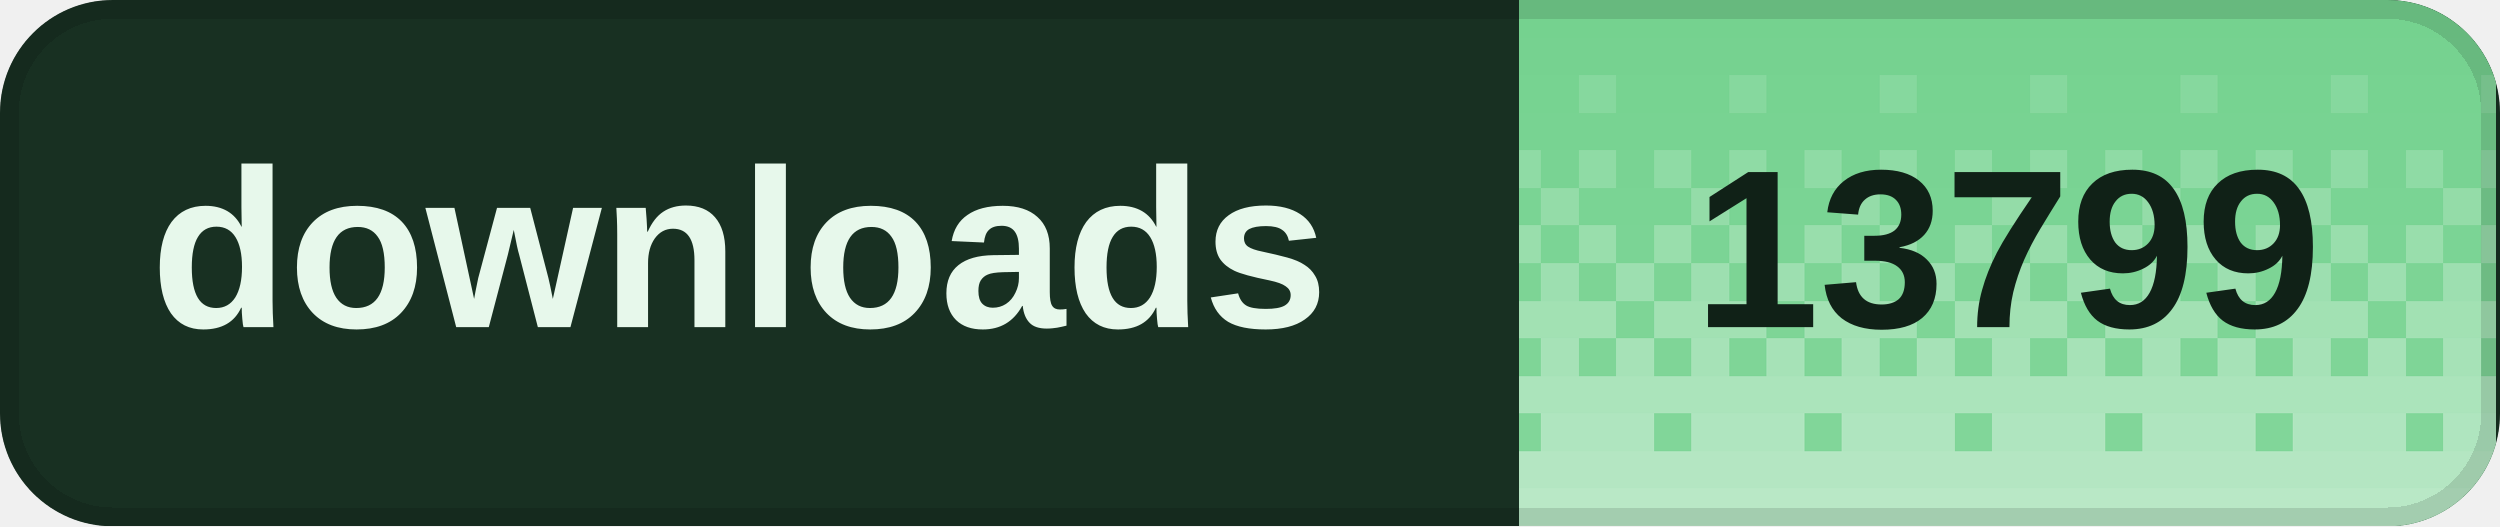
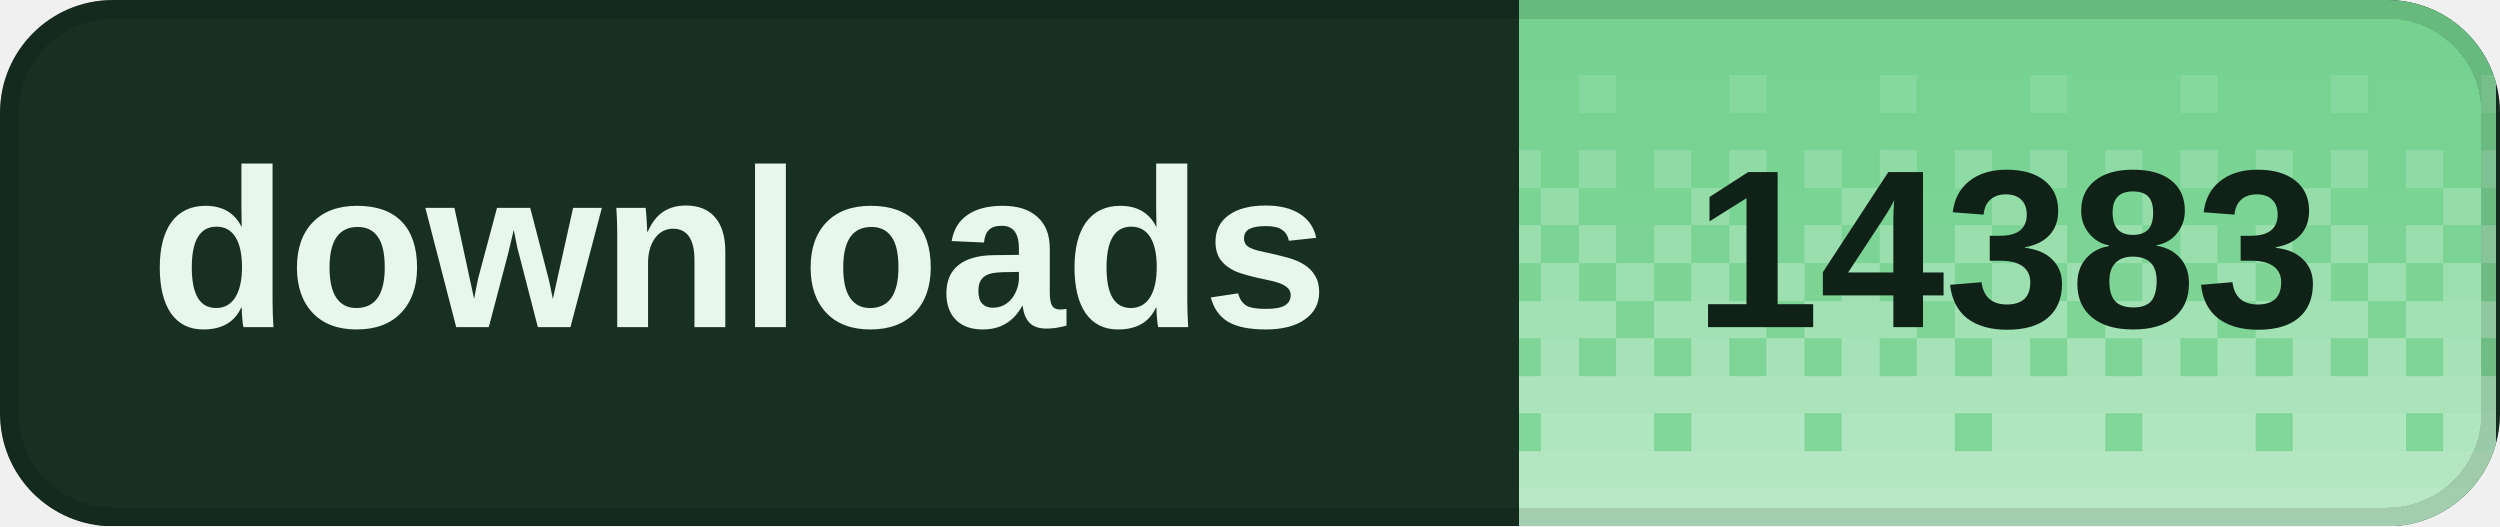
<svg xmlns="http://www.w3.org/2000/svg" width="133" height="28" viewBox="0 0 133 28" role="img" aria-labelledby="title desc" shape-rendering="crispEdges">
  <defs>
    <clipPath id="badge-clip">
      <rect width="133" height="28" rx="6" />
    </clipPath>
    <pattern id="dither" width="8" height="28" patternUnits="userSpaceOnUse">
      <rect x="0" y="0" width="2" height="2" fill="#fff" fill-opacity="0.020" />
      <rect x="2" y="0" width="2" height="2" fill="#fff" fill-opacity="0.020" />
      <rect x="4" y="0" width="2" height="2" fill="#fff" fill-opacity="0.020" />
      <rect x="6" y="0" width="2" height="2" fill="#fff" fill-opacity="0.020" />
      <rect x="0" y="2" width="2" height="2" fill="#fff" fill-opacity="0.028" />
      <rect x="2" y="2" width="2" height="2" fill="#fff" fill-opacity="0.028" />
      <rect x="4" y="2" width="2" height="2" fill="#fff" fill-opacity="0.028" />
      <rect x="6" y="2" width="2" height="2" fill="#fff" fill-opacity="0.028" />
      <rect x="0" y="4" width="2" height="2" fill="#fff" fill-opacity="0.036" />
      <rect x="2" y="4" width="2" height="2" fill="#fff" fill-opacity="0.036" />
      <rect x="4" y="4" width="2" height="2" fill="#fff" fill-opacity="0.145" />
      <rect x="6" y="4" width="2" height="2" fill="#fff" fill-opacity="0.036" />
      <rect x="0" y="6" width="2" height="2" fill="#fff" fill-opacity="0.044" />
      <rect x="2" y="6" width="2" height="2" fill="#fff" fill-opacity="0.044" />
      <rect x="4" y="6" width="2" height="2" fill="#fff" fill-opacity="0.044" />
      <rect x="6" y="6" width="2" height="2" fill="#fff" fill-opacity="0.044" />
      <rect x="0" y="8" width="2" height="2" fill="#fff" fill-opacity="0.209" />
      <rect x="2" y="8" width="2" height="2" fill="#fff" fill-opacity="0.052" />
      <rect x="4" y="8" width="2" height="2" fill="#fff" fill-opacity="0.209" />
      <rect x="6" y="8" width="2" height="2" fill="#fff" fill-opacity="0.052" />
      <rect x="0" y="10" width="2" height="2" fill="#fff" fill-opacity="0.060" />
      <rect x="2" y="10" width="2" height="2" fill="#fff" fill-opacity="0.242" />
      <rect x="4" y="10" width="2" height="2" fill="#fff" fill-opacity="0.060" />
      <rect x="6" y="10" width="2" height="2" fill="#fff" fill-opacity="0.060" />
      <rect x="0" y="12" width="2" height="2" fill="#fff" fill-opacity="0.274" />
      <rect x="2" y="12" width="2" height="2" fill="#fff" fill-opacity="0.068" />
      <rect x="4" y="12" width="2" height="2" fill="#fff" fill-opacity="0.274" />
      <rect x="6" y="12" width="2" height="2" fill="#fff" fill-opacity="0.068" />
      <rect x="0" y="14" width="2" height="2" fill="#fff" fill-opacity="0.077" />
      <rect x="2" y="14" width="2" height="2" fill="#fff" fill-opacity="0.306" />
      <rect x="4" y="14" width="2" height="2" fill="#fff" fill-opacity="0.077" />
      <rect x="6" y="14" width="2" height="2" fill="#fff" fill-opacity="0.306" />
      <rect x="0" y="16" width="2" height="2" fill="#fff" fill-opacity="0.338" />
      <rect x="2" y="16" width="2" height="2" fill="#fff" fill-opacity="0.338" />
      <rect x="4" y="16" width="2" height="2" fill="#fff" fill-opacity="0.338" />
      <rect x="6" y="16" width="2" height="2" fill="#fff" fill-opacity="0.085" />
      <rect x="0" y="18" width="2" height="2" fill="#fff" fill-opacity="0.093" />
      <rect x="2" y="18" width="2" height="2" fill="#fff" fill-opacity="0.371" />
      <rect x="4" y="18" width="2" height="2" fill="#fff" fill-opacity="0.093" />
      <rect x="6" y="18" width="2" height="2" fill="#fff" fill-opacity="0.371" />
      <rect x="0" y="20" width="2" height="2" fill="#fff" fill-opacity="0.403" />
      <rect x="2" y="20" width="2" height="2" fill="#fff" fill-opacity="0.403" />
      <rect x="4" y="20" width="2" height="2" fill="#fff" fill-opacity="0.403" />
      <rect x="6" y="20" width="2" height="2" fill="#fff" fill-opacity="0.403" />
      <rect x="0" y="22" width="2" height="2" fill="#fff" fill-opacity="0.109" />
      <rect x="2" y="22" width="2" height="2" fill="#fff" fill-opacity="0.435" />
      <rect x="4" y="22" width="2" height="2" fill="#fff" fill-opacity="0.435" />
      <rect x="6" y="22" width="2" height="2" fill="#fff" fill-opacity="0.435" />
      <rect x="0" y="24" width="2" height="2" fill="#fff" fill-opacity="0.468" />
      <rect x="2" y="24" width="2" height="2" fill="#fff" fill-opacity="0.468" />
      <rect x="4" y="24" width="2" height="2" fill="#fff" fill-opacity="0.468" />
      <rect x="6" y="24" width="2" height="2" fill="#fff" fill-opacity="0.468" />
      <rect x="0" y="26" width="2" height="2" fill="#fff" fill-opacity="0.500" />
      <rect x="2" y="26" width="2" height="2" fill="#fff" fill-opacity="0.500" />
      <rect x="4" y="26" width="2" height="2" fill="#fff" fill-opacity="0.500" />
      <rect x="6" y="26" width="2" height="2" fill="#fff" fill-opacity="0.500" />
    </pattern>
  </defs>
  <g clip-path="url(#badge-clip)">
    <rect width="133" height="28" fill="#183022" />
    <rect x="80.8" width="52" height="28" fill="#72d18d" />
    <rect x="80.8" width="52" height="28" fill="url(#dither)" />
  </g>
  <rect x="0.5" y="0.5" width="132" height="27" rx="5.5" fill="none" stroke="#000" stroke-opacity="0.12" />
  <g fill="#e7f8eb" font-family="Geist,Arial,sans-serif" font-size="12" font-weight="600" dominant-baseline="middle">
    <text x="8" y="14">downloads</text>
  </g>
-   <text x="106.8" y="14" fill="#102117" font-family="Geist,Arial,sans-serif" font-size="12" font-weight="700" text-anchor="middle" dominant-baseline="middle">13799</text>
+   <text x="106.8" y="14" fill="#102117" font-family="Geist,Arial,sans-serif" font-size="12" font-weight="700" text-anchor="middle" dominant-baseline="middle">14383</text>
</svg>
